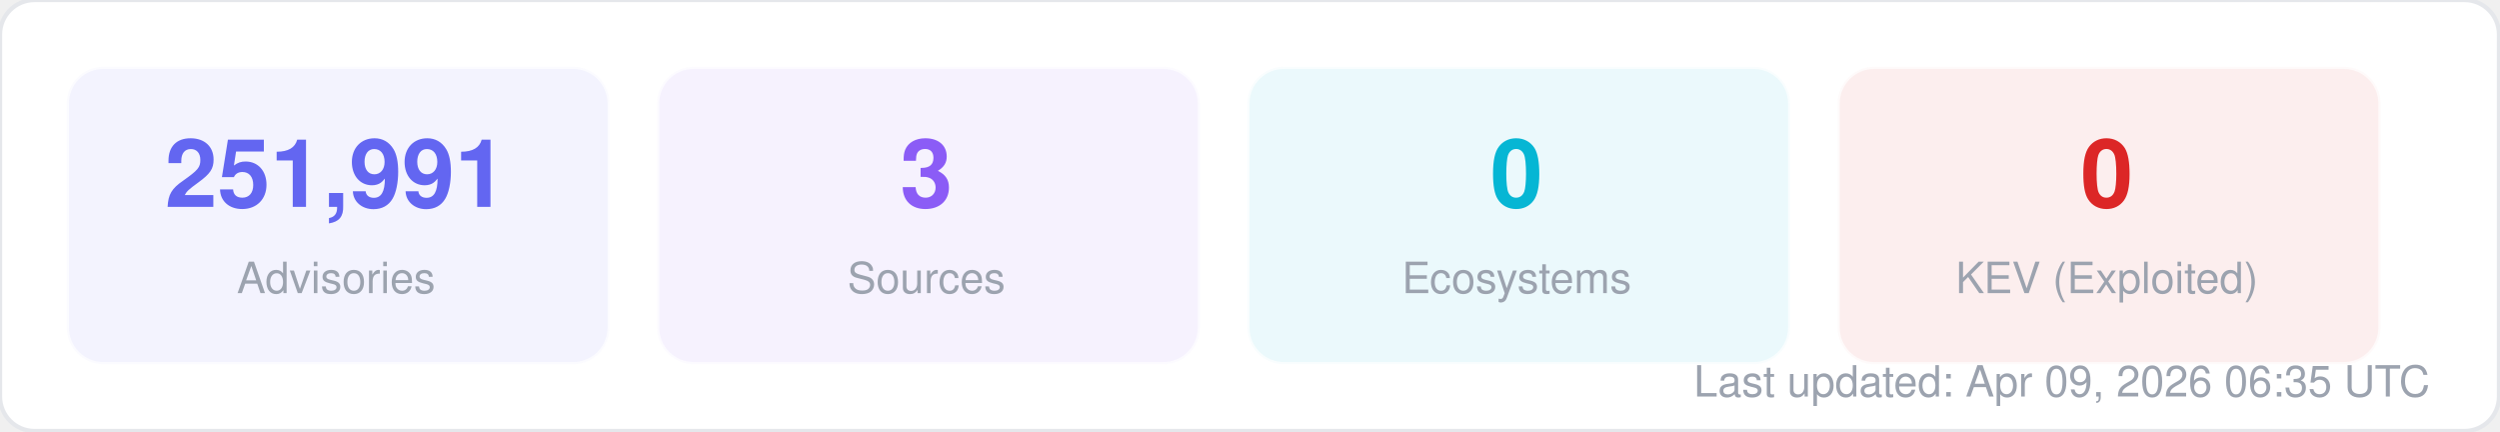
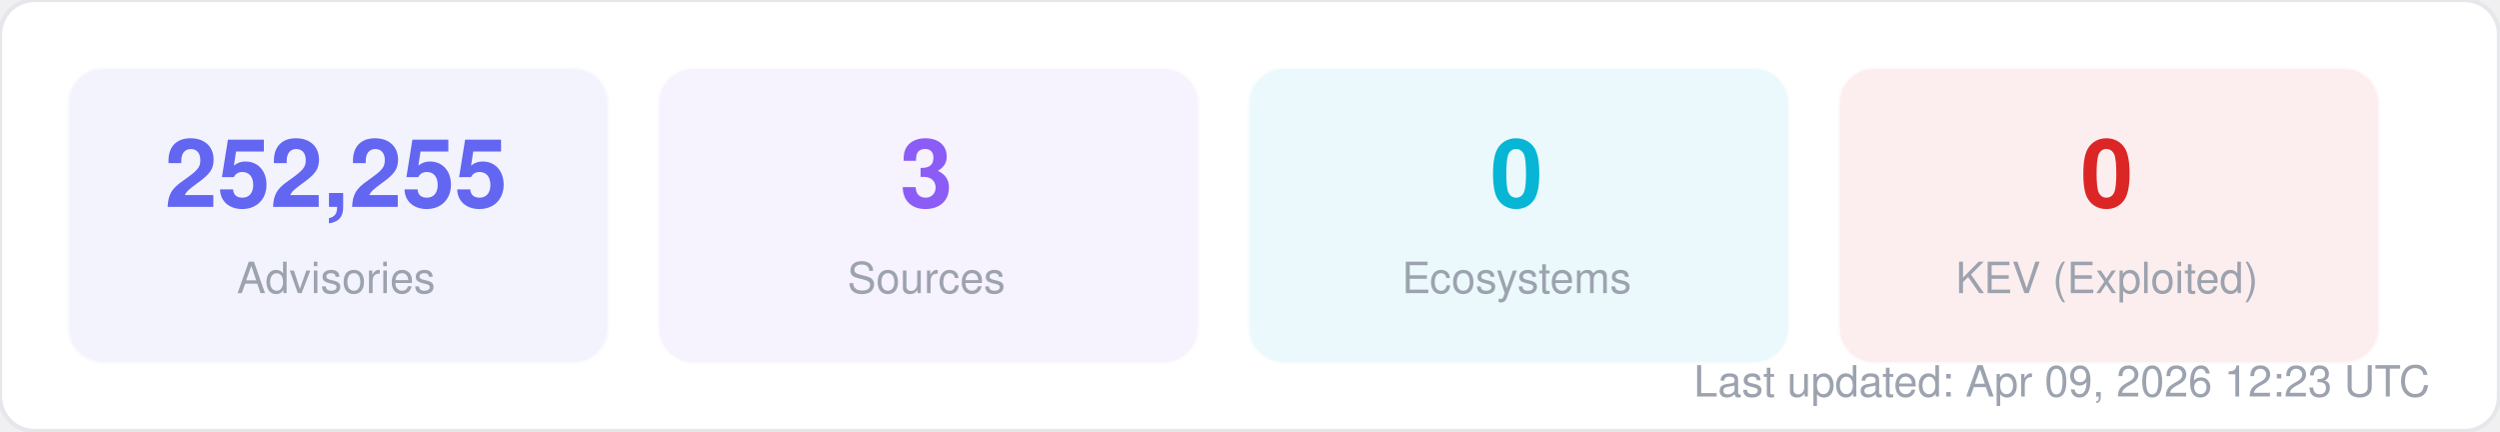
<svg xmlns="http://www.w3.org/2000/svg" width="580" height="100" viewBox="0 0 580 100" fill="none">
  <style>
  text { font-family: -apple-system, BlinkMacSystemFont, "Segoe UI", Helvetica, Arial, sans-serif; }
  .title { font-size: 14px; font-weight: 700; fill: #1f2937; }
  .label { font-size: 11px; fill: #6b7280; }
  .value { font-size: 11px; font-weight: 600; fill: #374151; }
  .big-number { font-size: 28px; font-weight: 800; fill: #111827; }
  .sub { font-size: 10px; fill: #9ca3af; }
</style>
  <rect width="580" height="100" rx="8" fill="#ffffff" stroke="#e5e7eb" stroke-width="1" />
  <rect x="16" y="16" width="125" height="68" rx="8" fill="#6366f1" opacity="0.08" stroke="#6366f1" stroke-width="1" stroke-opacity="0.3" />
-   <text x="78" y="48" text-anchor="middle" class="big-number" style="font-size:22px; fill:#6366f1">251,991</text>
+   <text x="78" y="48" text-anchor="middle" class="big-number" style="font-size:22px; fill:#6366f1">252,255</text>
  <text x="78" y="68" text-anchor="middle" class="sub">Advisories</text>
  <rect x="153" y="16" width="125" height="68" rx="8" fill="#8b5cf6" opacity="0.08" stroke="#8b5cf6" stroke-width="1" stroke-opacity="0.3" />
  <text x="215" y="48" text-anchor="middle" class="big-number" style="font-size:22px; fill:#8b5cf6">3</text>
  <text x="215" y="68" text-anchor="middle" class="sub">Sources</text>
  <rect x="290" y="16" width="125" height="68" rx="8" fill="#06b6d4" opacity="0.08" stroke="#06b6d4" stroke-width="1" stroke-opacity="0.3" />
  <text x="352" y="48" text-anchor="middle" class="big-number" style="font-size:22px; fill:#06b6d4">0</text>
  <text x="352" y="68" text-anchor="middle" class="sub">Ecosystems</text>
  <rect x="427" y="16" width="125" height="68" rx="8" fill="#dc2626" opacity="0.08" stroke="#dc2626" stroke-width="1" stroke-opacity="0.3" />
  <text x="489" y="48" text-anchor="middle" class="big-number" style="font-size:22px; fill:#dc2626">0</text>
  <text x="489" y="68" text-anchor="middle" class="sub">KEV (Exploited)</text>
-   <text x="564" y="92" text-anchor="end" class="sub">Last updated: Apr 09, 2026 06:35 UTC</text>
+   <text x="564" y="92" text-anchor="end" class="sub">Last updated: Apr 09, 2026 12:23 UTC</text>
</svg>
